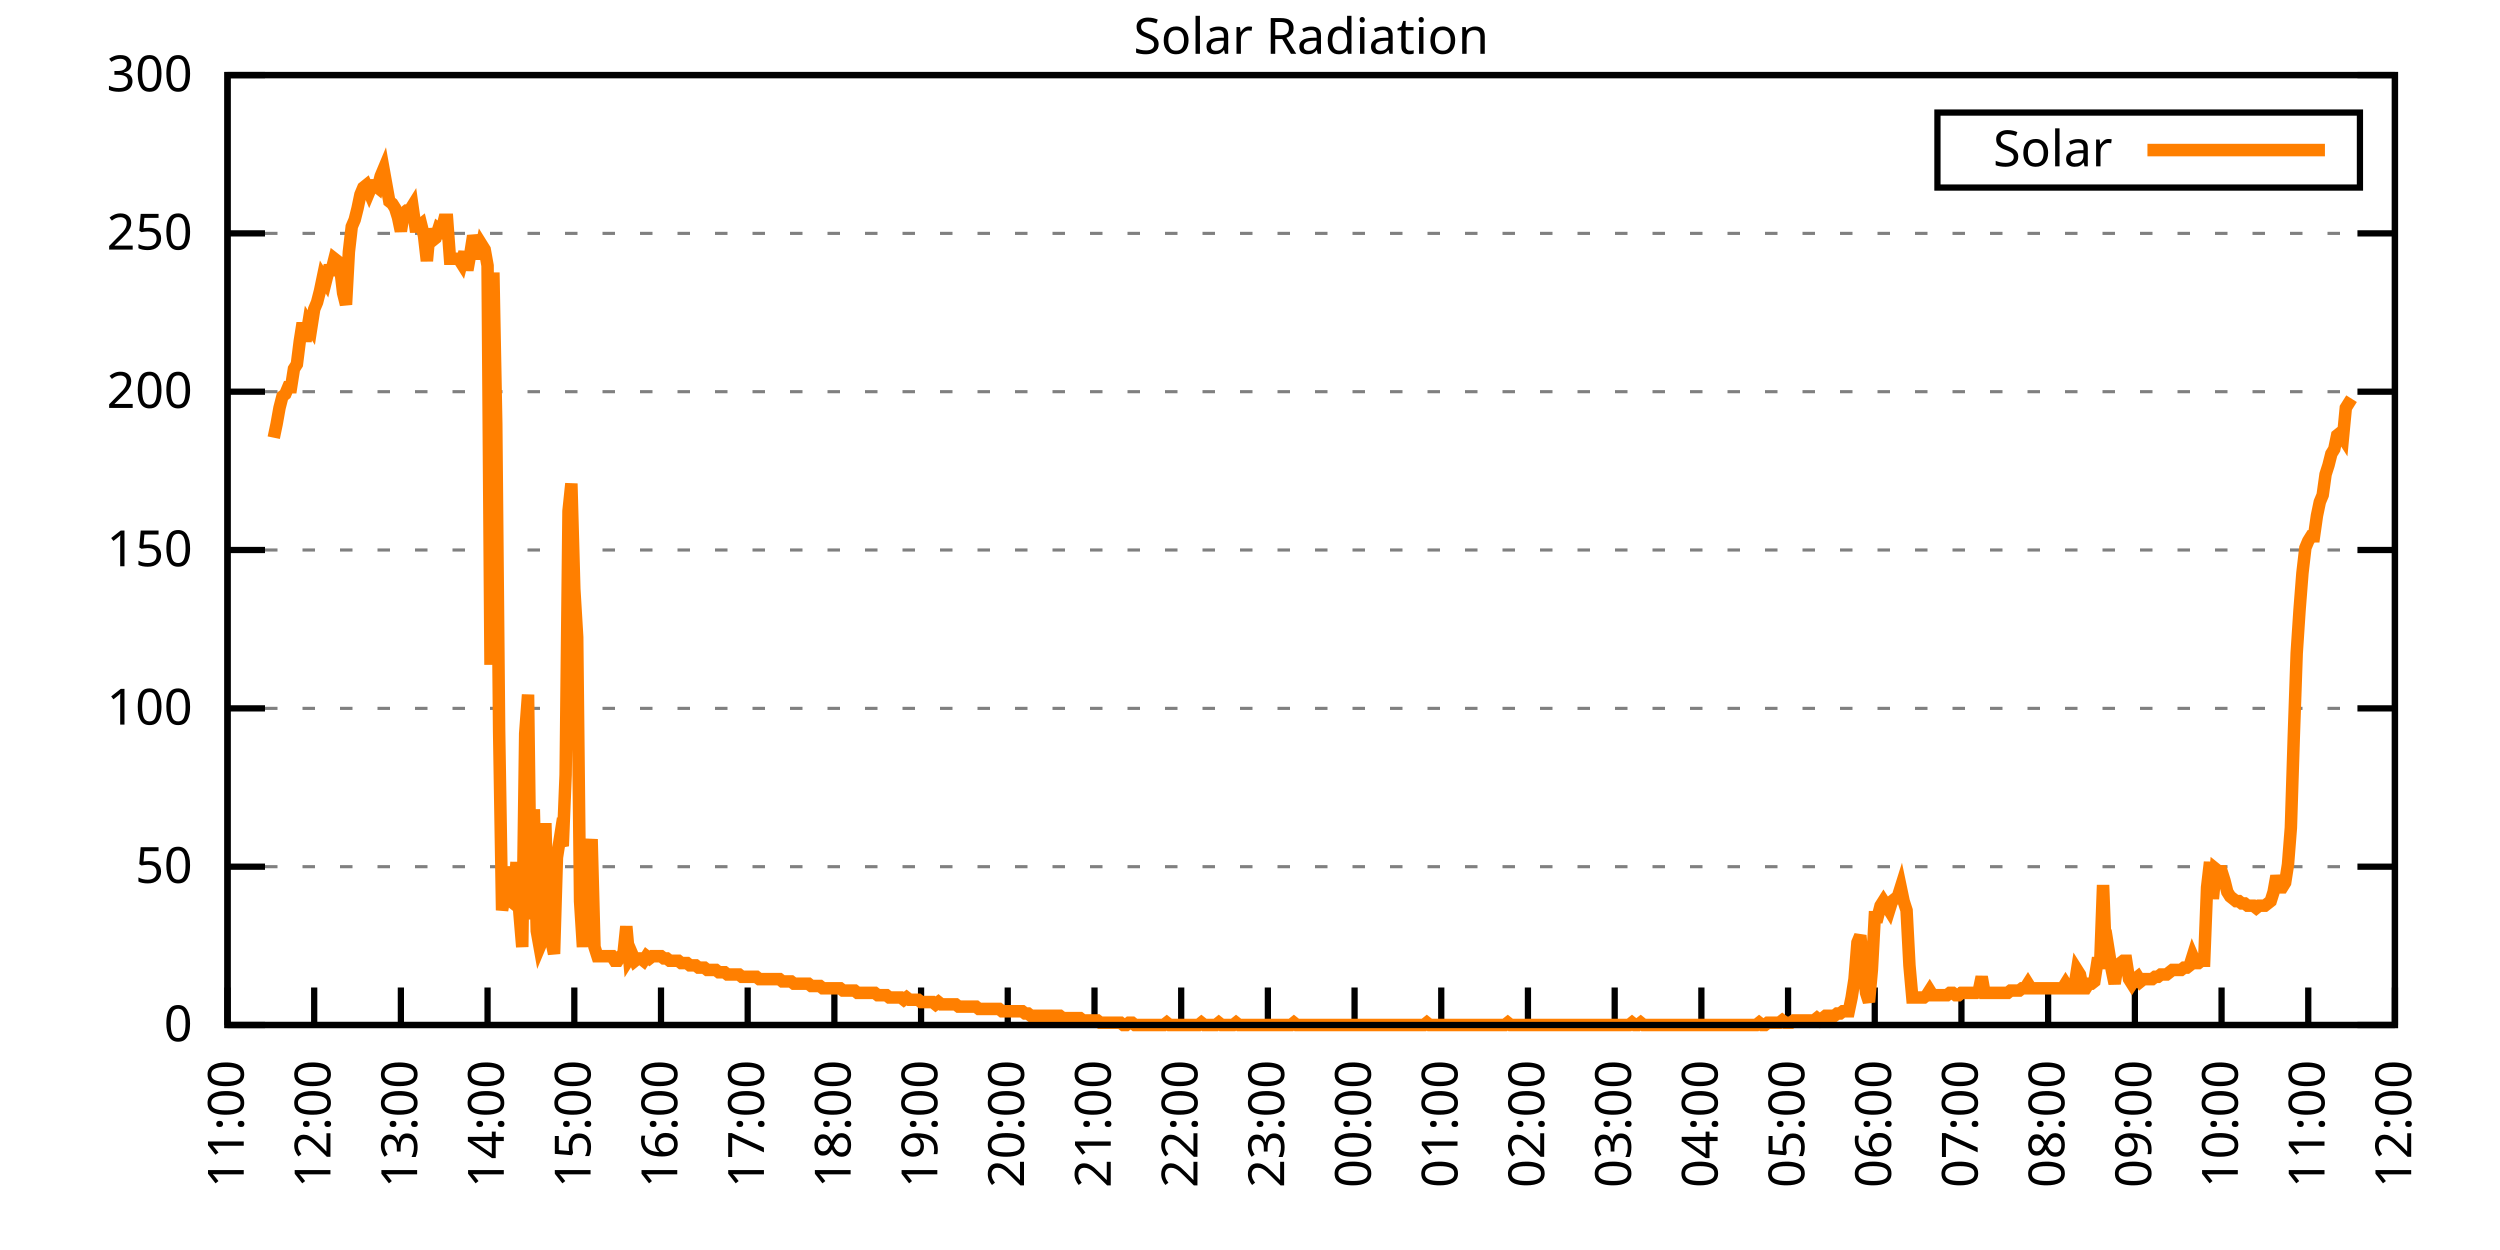
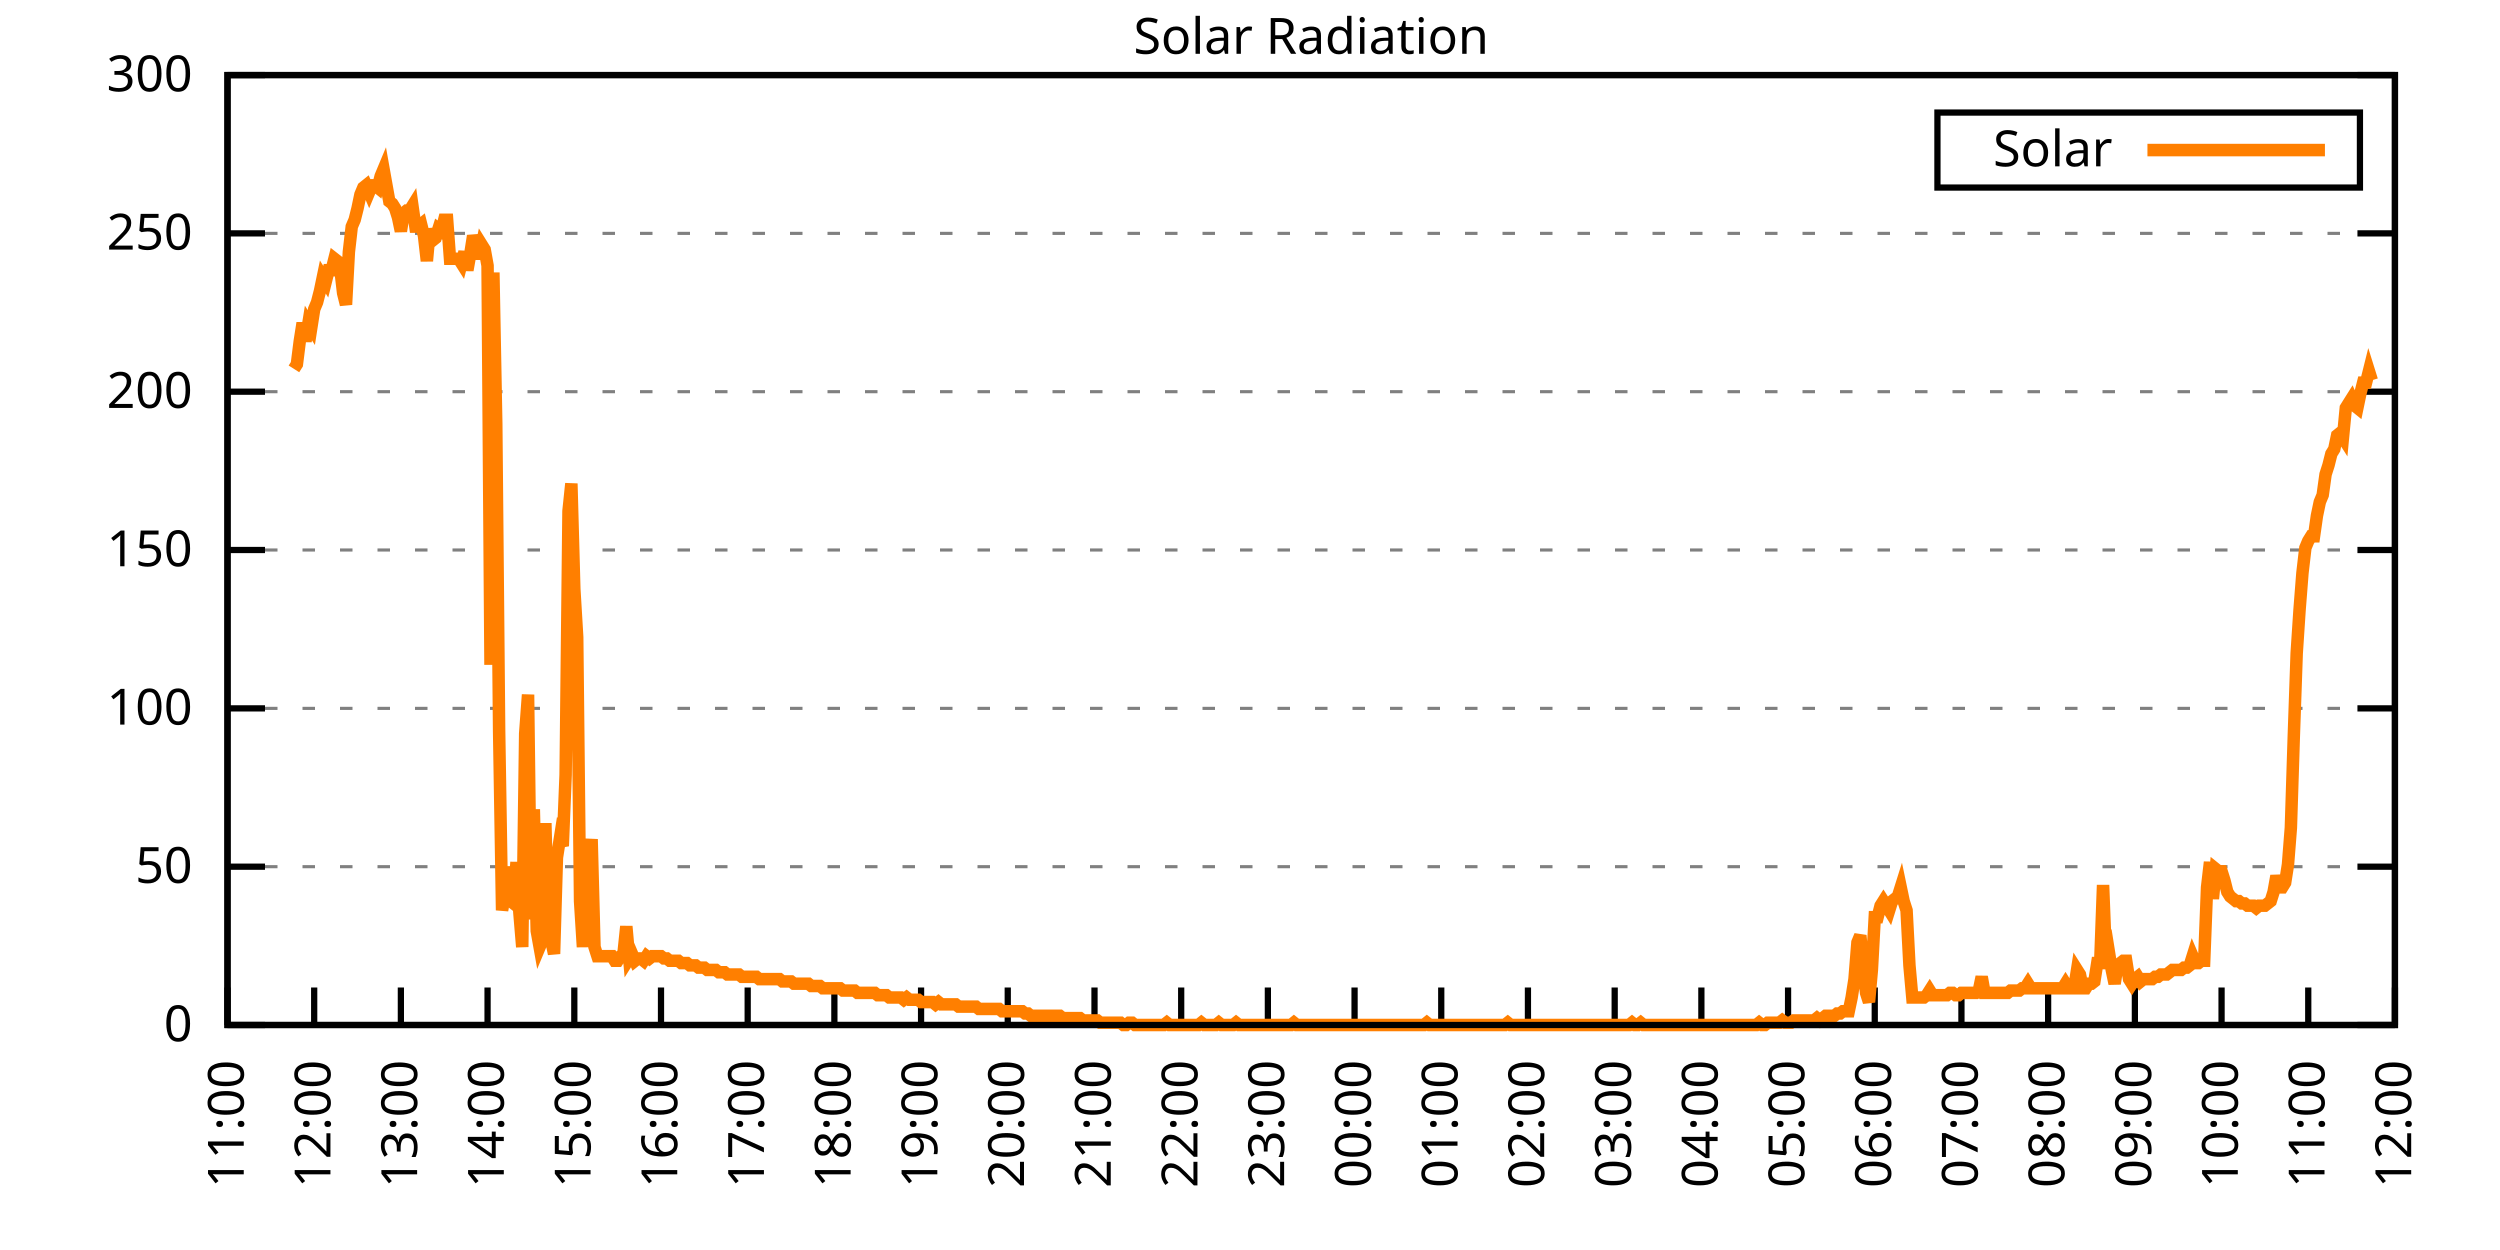
<svg xmlns="http://www.w3.org/2000/svg" xmlns:xlink="http://www.w3.org/1999/xlink" width="400" height="200" viewBox="0 0 400 200">
  <g id="gnuplot_canvas">
    <rect x="0" y="0" width="400" height="200" fill="none" />
    <defs>
      <circle id="gpDot" r="0.5" stroke-width="0.5" stroke="currentColor" />
      <path id="gpPt0" stroke-width="0.333" stroke="currentColor" d="M-1,0 h2 M0,-1 v2" />
      <path id="gpPt1" stroke-width="0.333" stroke="currentColor" d="M-1,-1 L1,1 M1,-1 L-1,1" />
      <path id="gpPt2" stroke-width="0.333" stroke="currentColor" d="M-1,0 L1,0 M0,-1 L0,1 M-1,-1 L1,1 M-1,1 L1,-1" />
      <rect id="gpPt3" stroke-width="0.333" stroke="currentColor" x="-1" y="-1" width="2" height="2" />
      <rect id="gpPt4" stroke-width="0.333" stroke="currentColor" fill="currentColor" x="-1" y="-1" width="2" height="2" />
      <circle id="gpPt5" stroke-width="0.333" stroke="currentColor" cx="0" cy="0" r="1" />
      <use xlink:href="#gpPt5" id="gpPt6" fill="currentColor" stroke="none" />
      <path id="gpPt7" stroke-width="0.333" stroke="currentColor" d="M0,-1.33 L-1.33,0.67 L1.33,0.67 z" />
      <use xlink:href="#gpPt7" id="gpPt8" fill="currentColor" stroke="none" />
      <use xlink:href="#gpPt7" id="gpPt9" stroke="currentColor" transform="rotate(180)" />
      <use xlink:href="#gpPt9" id="gpPt10" fill="currentColor" stroke="none" />
      <use xlink:href="#gpPt3" id="gpPt11" stroke="currentColor" transform="rotate(45)" />
      <use xlink:href="#gpPt11" id="gpPt12" fill="currentColor" stroke="none" />
      <path id="gpPt13" stroke-width="0.333" stroke="currentColor" d="M0,1.330 L1.265,0.411 L0.782,-1.067 L-0.782,-1.076 L-1.265,0.411 z" />
      <use xlink:href="#gpPt13" id="gpPt14" fill="currentColor" stroke="none" />
      <filter id="textbox" filterUnits="objectBoundingBox" x="0" y="0" height="1" width="1">
        <feFlood flood-color="white" flood-opacity="1" result="bgnd" />
        <feComposite in="SourceGraphic" in2="bgnd" operator="atop" />
      </filter>
      <filter id="greybox" filterUnits="objectBoundingBox" x="0" y="0" height="1" width="1">
        <feFlood flood-color="lightgrey" flood-opacity="1" result="grey" />
        <feComposite in="SourceGraphic" in2="grey" operator="atop" />
      </filter>
    </defs>
    <g fill="none" color="white" stroke="currentColor" stroke-width="1.00" stroke-linecap="butt" stroke-linejoin="miter">
</g>
    <g fill="none" color="black" stroke="currentColor" stroke-width="1.00" stroke-linecap="butt" stroke-linejoin="miter">
      <g stroke="none" shape-rendering="crispEdges">
        <polygon fill="rgb(255, 255, 255)" points="36.40,164.00 383.18,164.00 383.18,12.02 36.40,12.02 " />
      </g>
    </g>
    <g fill="none" color="black" stroke="currentColor" stroke-width="1.00" stroke-linecap="butt" stroke-linejoin="miter">
</g>
    <g fill="none" color="black" stroke="black" stroke-width="0.50" stroke-linecap="butt" stroke-linejoin="miter">
</g>
    <g fill="none" color="gray" stroke="currentColor" stroke-width="0.50" stroke-linecap="butt" stroke-linejoin="miter">
      <path stroke="gray" stroke-dasharray="2,4" class="gridline" d="M36.40,164.00 L383.19,164.00  " />
    </g>
    <g fill="none" color="gray" stroke="gray" stroke-width="1.00" stroke-linecap="butt" stroke-linejoin="miter">
</g>
    <g fill="none" color="black" stroke="currentColor" stroke-width="1.00" stroke-linecap="butt" stroke-linejoin="miter">
      <path stroke="black" d="M36.40,164.00 L42.40,164.00 M383.19,164.00 L377.19,164.00  " />
      <g transform="translate(30.80,166.60)" stroke="none" fill="black" font-family="Sans" font-size="8.00" text-anchor="end">
        <text>
          <tspan font-family="Sans"> 0</tspan>
        </text>
      </g>
    </g>
    <g fill="none" color="black" stroke="currentColor" stroke-width="1.00" stroke-linecap="butt" stroke-linejoin="miter">
</g>
    <g fill="none" color="black" stroke="black" stroke-width="0.50" stroke-linecap="butt" stroke-linejoin="miter">
</g>
    <g fill="none" color="gray" stroke="currentColor" stroke-width="0.50" stroke-linecap="butt" stroke-linejoin="miter">
      <path stroke="gray" stroke-dasharray="2,4" class="gridline" d="M36.40,138.67 L383.19,138.67  " />
    </g>
    <g fill="none" color="gray" stroke="gray" stroke-width="1.00" stroke-linecap="butt" stroke-linejoin="miter">
</g>
    <g fill="none" color="black" stroke="currentColor" stroke-width="1.00" stroke-linecap="butt" stroke-linejoin="miter">
      <path stroke="black" d="M36.40,138.67 L42.40,138.67 M383.19,138.67 L377.19,138.67  " />
      <g transform="translate(30.80,141.27)" stroke="none" fill="black" font-family="Sans" font-size="8.00" text-anchor="end">
        <text>
          <tspan font-family="Sans"> 50</tspan>
        </text>
      </g>
    </g>
    <g fill="none" color="black" stroke="currentColor" stroke-width="1.00" stroke-linecap="butt" stroke-linejoin="miter">
</g>
    <g fill="none" color="black" stroke="black" stroke-width="0.50" stroke-linecap="butt" stroke-linejoin="miter">
</g>
    <g fill="none" color="gray" stroke="currentColor" stroke-width="0.50" stroke-linecap="butt" stroke-linejoin="miter">
      <path stroke="gray" stroke-dasharray="2,4" class="gridline" d="M36.40,113.34 L383.19,113.34  " />
    </g>
    <g fill="none" color="gray" stroke="gray" stroke-width="1.00" stroke-linecap="butt" stroke-linejoin="miter">
</g>
    <g fill="none" color="black" stroke="currentColor" stroke-width="1.00" stroke-linecap="butt" stroke-linejoin="miter">
      <path stroke="black" d="M36.40,113.34 L42.40,113.34 M383.19,113.34 L377.19,113.34  " />
      <g transform="translate(30.80,115.94)" stroke="none" fill="black" font-family="Sans" font-size="8.00" text-anchor="end">
        <text>
          <tspan font-family="Sans"> 100</tspan>
        </text>
      </g>
    </g>
    <g fill="none" color="black" stroke="currentColor" stroke-width="1.00" stroke-linecap="butt" stroke-linejoin="miter">
</g>
    <g fill="none" color="black" stroke="black" stroke-width="0.50" stroke-linecap="butt" stroke-linejoin="miter">
</g>
    <g fill="none" color="gray" stroke="currentColor" stroke-width="0.50" stroke-linecap="butt" stroke-linejoin="miter">
      <path stroke="gray" stroke-dasharray="2,4" class="gridline" d="M36.40,88.00 L383.19,88.00  " />
    </g>
    <g fill="none" color="gray" stroke="gray" stroke-width="1.00" stroke-linecap="butt" stroke-linejoin="miter">
</g>
    <g fill="none" color="black" stroke="currentColor" stroke-width="1.00" stroke-linecap="butt" stroke-linejoin="miter">
      <path stroke="black" d="M36.40,88.00 L42.40,88.00 M383.19,88.00 L377.19,88.00  " />
      <g transform="translate(30.80,90.60)" stroke="none" fill="black" font-family="Sans" font-size="8.00" text-anchor="end">
        <text>
          <tspan font-family="Sans"> 150</tspan>
        </text>
      </g>
    </g>
    <g fill="none" color="black" stroke="currentColor" stroke-width="1.00" stroke-linecap="butt" stroke-linejoin="miter">
</g>
    <g fill="none" color="black" stroke="black" stroke-width="0.50" stroke-linecap="butt" stroke-linejoin="miter">
</g>
    <g fill="none" color="gray" stroke="currentColor" stroke-width="0.50" stroke-linecap="butt" stroke-linejoin="miter">
      <path stroke="gray" stroke-dasharray="2,4" class="gridline" d="M36.40,62.67 L383.19,62.67  " />
    </g>
    <g fill="none" color="gray" stroke="gray" stroke-width="1.00" stroke-linecap="butt" stroke-linejoin="miter">
</g>
    <g fill="none" color="black" stroke="currentColor" stroke-width="1.00" stroke-linecap="butt" stroke-linejoin="miter">
      <path stroke="black" d="M36.40,62.67 L42.40,62.67 M383.19,62.67 L377.19,62.67  " />
      <g transform="translate(30.80,65.27)" stroke="none" fill="black" font-family="Sans" font-size="8.00" text-anchor="end">
        <text>
          <tspan font-family="Sans"> 200</tspan>
        </text>
      </g>
    </g>
    <g fill="none" color="black" stroke="currentColor" stroke-width="1.00" stroke-linecap="butt" stroke-linejoin="miter">
</g>
    <g fill="none" color="black" stroke="black" stroke-width="0.50" stroke-linecap="butt" stroke-linejoin="miter">
</g>
    <g fill="none" color="gray" stroke="currentColor" stroke-width="0.50" stroke-linecap="butt" stroke-linejoin="miter">
      <path stroke="gray" stroke-dasharray="2,4" class="gridline" d="M36.40,37.34 L383.19,37.34  " />
    </g>
    <g fill="none" color="gray" stroke="gray" stroke-width="1.00" stroke-linecap="butt" stroke-linejoin="miter">
</g>
    <g fill="none" color="black" stroke="currentColor" stroke-width="1.00" stroke-linecap="butt" stroke-linejoin="miter">
      <path stroke="black" d="M36.40,37.34 L42.40,37.34 M383.19,37.34 L377.19,37.34  " />
      <g transform="translate(30.80,39.94)" stroke="none" fill="black" font-family="Sans" font-size="8.00" text-anchor="end">
        <text>
          <tspan font-family="Sans"> 250</tspan>
        </text>
      </g>
    </g>
    <g fill="none" color="black" stroke="currentColor" stroke-width="1.00" stroke-linecap="butt" stroke-linejoin="miter">
</g>
    <g fill="none" color="black" stroke="black" stroke-width="0.50" stroke-linecap="butt" stroke-linejoin="miter">
</g>
    <g fill="none" color="gray" stroke="currentColor" stroke-width="0.50" stroke-linecap="butt" stroke-linejoin="miter">
      <path stroke="gray" stroke-dasharray="2,4" class="gridline" d="M36.40,12.01 L383.19,12.01  " />
    </g>
    <g fill="none" color="gray" stroke="gray" stroke-width="1.00" stroke-linecap="butt" stroke-linejoin="miter">
</g>
    <g fill="none" color="black" stroke="currentColor" stroke-width="1.00" stroke-linecap="butt" stroke-linejoin="miter">
      <path stroke="black" d="M36.40,12.01 L42.40,12.01 M383.19,12.01 L377.19,12.01  " />
      <g transform="translate(30.80,14.61)" stroke="none" fill="black" font-family="Sans" font-size="8.00" text-anchor="end">
        <text>
          <tspan font-family="Sans"> 300</tspan>
        </text>
      </g>
    </g>
    <g fill="none" color="black" stroke="currentColor" stroke-width="1.00" stroke-linecap="butt" stroke-linejoin="miter">
      <path stroke="black" d="M36.40,164.00 L36.40,158.00  " />
      <g transform="translate(39.00,169.60) rotate(270.00)" stroke="none" fill="black" font-family="Sans" font-size="8.00" text-anchor="end">
        <text>
          <tspan font-family="Sans">11:00</tspan>
        </text>
      </g>
    </g>
    <g fill="none" color="black" stroke="currentColor" stroke-width="1.00" stroke-linecap="butt" stroke-linejoin="miter">
      <path stroke="black" d="M50.27,164.00 L50.27,158.00  " />
      <g transform="translate(52.87,169.60) rotate(270.00)" stroke="none" fill="black" font-family="Sans" font-size="8.00" text-anchor="end">
        <text>
          <tspan font-family="Sans">12:00</tspan>
        </text>
      </g>
    </g>
    <g fill="none" color="black" stroke="currentColor" stroke-width="1.00" stroke-linecap="butt" stroke-linejoin="miter">
      <path stroke="black" d="M64.14,164.00 L64.14,158.00  " />
      <g transform="translate(66.74,169.60) rotate(270.00)" stroke="none" fill="black" font-family="Sans" font-size="8.00" text-anchor="end">
        <text>
          <tspan font-family="Sans">13:00</tspan>
        </text>
      </g>
    </g>
    <g fill="none" color="black" stroke="currentColor" stroke-width="1.00" stroke-linecap="butt" stroke-linejoin="miter">
      <path stroke="black" d="M78.01,164.00 L78.01,158.00  " />
      <g transform="translate(80.61,169.60) rotate(270.00)" stroke="none" fill="black" font-family="Sans" font-size="8.00" text-anchor="end">
        <text>
          <tspan font-family="Sans">14:00</tspan>
        </text>
      </g>
    </g>
    <g fill="none" color="black" stroke="currentColor" stroke-width="1.00" stroke-linecap="butt" stroke-linejoin="miter">
      <path stroke="black" d="M91.89,164.00 L91.89,158.00  " />
      <g transform="translate(94.49,169.60) rotate(270.00)" stroke="none" fill="black" font-family="Sans" font-size="8.00" text-anchor="end">
        <text>
          <tspan font-family="Sans">15:00</tspan>
        </text>
      </g>
    </g>
    <g fill="none" color="black" stroke="currentColor" stroke-width="1.00" stroke-linecap="butt" stroke-linejoin="miter">
      <path stroke="black" d="M105.76,164.00 L105.76,158.00  " />
      <g transform="translate(108.36,169.60) rotate(270.00)" stroke="none" fill="black" font-family="Sans" font-size="8.00" text-anchor="end">
        <text>
          <tspan font-family="Sans">16:00</tspan>
        </text>
      </g>
    </g>
    <g fill="none" color="black" stroke="currentColor" stroke-width="1.00" stroke-linecap="butt" stroke-linejoin="miter">
      <path stroke="black" d="M119.63,164.00 L119.63,158.00  " />
      <g transform="translate(122.23,169.60) rotate(270.00)" stroke="none" fill="black" font-family="Sans" font-size="8.00" text-anchor="end">
        <text>
          <tspan font-family="Sans">17:00</tspan>
        </text>
      </g>
    </g>
    <g fill="none" color="black" stroke="currentColor" stroke-width="1.00" stroke-linecap="butt" stroke-linejoin="miter">
      <path stroke="black" d="M133.50,164.00 L133.50,158.00  " />
      <g transform="translate(136.10,169.60) rotate(270.00)" stroke="none" fill="black" font-family="Sans" font-size="8.00" text-anchor="end">
        <text>
          <tspan font-family="Sans">18:00</tspan>
        </text>
      </g>
    </g>
    <g fill="none" color="black" stroke="currentColor" stroke-width="1.00" stroke-linecap="butt" stroke-linejoin="miter">
      <path stroke="black" d="M147.37,164.00 L147.37,158.00  " />
      <g transform="translate(149.97,169.60) rotate(270.00)" stroke="none" fill="black" font-family="Sans" font-size="8.00" text-anchor="end">
        <text>
          <tspan font-family="Sans">19:00</tspan>
        </text>
      </g>
    </g>
    <g fill="none" color="black" stroke="currentColor" stroke-width="1.00" stroke-linecap="butt" stroke-linejoin="miter">
      <path stroke="black" d="M161.24,164.00 L161.24,158.00  " />
      <g transform="translate(163.84,169.60) rotate(270.00)" stroke="none" fill="black" font-family="Sans" font-size="8.00" text-anchor="end">
        <text>
          <tspan font-family="Sans">20:00</tspan>
        </text>
      </g>
    </g>
    <g fill="none" color="black" stroke="currentColor" stroke-width="1.00" stroke-linecap="butt" stroke-linejoin="miter">
      <path stroke="black" d="M175.12,164.00 L175.12,158.00  " />
      <g transform="translate(177.72,169.60) rotate(270.00)" stroke="none" fill="black" font-family="Sans" font-size="8.00" text-anchor="end">
        <text>
          <tspan font-family="Sans">21:00</tspan>
        </text>
      </g>
    </g>
    <g fill="none" color="black" stroke="currentColor" stroke-width="1.00" stroke-linecap="butt" stroke-linejoin="miter">
      <path stroke="black" d="M188.99,164.00 L188.99,158.00  " />
      <g transform="translate(191.59,169.60) rotate(270.00)" stroke="none" fill="black" font-family="Sans" font-size="8.00" text-anchor="end">
        <text>
          <tspan font-family="Sans">22:00</tspan>
        </text>
      </g>
    </g>
    <g fill="none" color="black" stroke="currentColor" stroke-width="1.00" stroke-linecap="butt" stroke-linejoin="miter">
      <path stroke="black" d="M202.86,164.00 L202.86,158.00  " />
      <g transform="translate(205.46,169.60) rotate(270.00)" stroke="none" fill="black" font-family="Sans" font-size="8.00" text-anchor="end">
        <text>
          <tspan font-family="Sans">23:00</tspan>
        </text>
      </g>
    </g>
    <g fill="none" color="black" stroke="currentColor" stroke-width="1.00" stroke-linecap="butt" stroke-linejoin="miter">
      <path stroke="black" d="M216.73,164.00 L216.73,158.00  " />
      <g transform="translate(219.33,169.60) rotate(270.00)" stroke="none" fill="black" font-family="Sans" font-size="8.00" text-anchor="end">
        <text>
          <tspan font-family="Sans">00:00</tspan>
        </text>
      </g>
    </g>
    <g fill="none" color="black" stroke="currentColor" stroke-width="1.00" stroke-linecap="butt" stroke-linejoin="miter">
      <path stroke="black" d="M230.60,164.00 L230.60,158.00  " />
      <g transform="translate(233.20,169.60) rotate(270.00)" stroke="none" fill="black" font-family="Sans" font-size="8.00" text-anchor="end">
        <text>
          <tspan font-family="Sans">01:00</tspan>
        </text>
      </g>
    </g>
    <g fill="none" color="black" stroke="currentColor" stroke-width="1.00" stroke-linecap="butt" stroke-linejoin="miter">
      <path stroke="black" d="M244.47,164.00 L244.47,158.00  " />
      <g transform="translate(247.07,169.60) rotate(270.00)" stroke="none" fill="black" font-family="Sans" font-size="8.00" text-anchor="end">
        <text>
          <tspan font-family="Sans">02:00</tspan>
        </text>
      </g>
    </g>
    <g fill="none" color="black" stroke="currentColor" stroke-width="1.00" stroke-linecap="butt" stroke-linejoin="miter">
      <path stroke="black" d="M258.35,164.00 L258.35,158.00  " />
      <g transform="translate(260.95,169.60) rotate(270.00)" stroke="none" fill="black" font-family="Sans" font-size="8.00" text-anchor="end">
        <text>
          <tspan font-family="Sans">03:00</tspan>
        </text>
      </g>
    </g>
    <g fill="none" color="black" stroke="currentColor" stroke-width="1.00" stroke-linecap="butt" stroke-linejoin="miter">
      <path stroke="black" d="M272.22,164.00 L272.22,158.00  " />
      <g transform="translate(274.82,169.60) rotate(270.00)" stroke="none" fill="black" font-family="Sans" font-size="8.00" text-anchor="end">
        <text>
          <tspan font-family="Sans">04:00</tspan>
        </text>
      </g>
    </g>
    <g fill="none" color="black" stroke="currentColor" stroke-width="1.00" stroke-linecap="butt" stroke-linejoin="miter">
      <path stroke="black" d="M286.09,164.00 L286.09,158.00  " />
      <g transform="translate(288.69,169.60) rotate(270.00)" stroke="none" fill="black" font-family="Sans" font-size="8.00" text-anchor="end">
        <text>
          <tspan font-family="Sans">05:00</tspan>
        </text>
      </g>
    </g>
    <g fill="none" color="black" stroke="currentColor" stroke-width="1.00" stroke-linecap="butt" stroke-linejoin="miter">
      <path stroke="black" d="M299.96,164.00 L299.96,158.00  " />
      <g transform="translate(302.56,169.60) rotate(270.00)" stroke="none" fill="black" font-family="Sans" font-size="8.00" text-anchor="end">
        <text>
          <tspan font-family="Sans">06:00</tspan>
        </text>
      </g>
    </g>
    <g fill="none" color="black" stroke="currentColor" stroke-width="1.00" stroke-linecap="butt" stroke-linejoin="miter">
      <path stroke="black" d="M313.83,164.00 L313.83,158.00  " />
      <g transform="translate(316.43,169.60) rotate(270.00)" stroke="none" fill="black" font-family="Sans" font-size="8.00" text-anchor="end">
        <text>
          <tspan font-family="Sans">07:00</tspan>
        </text>
      </g>
    </g>
    <g fill="none" color="black" stroke="currentColor" stroke-width="1.00" stroke-linecap="butt" stroke-linejoin="miter">
      <path stroke="black" d="M327.70,164.00 L327.70,158.00  " />
      <g transform="translate(330.30,169.60) rotate(270.00)" stroke="none" fill="black" font-family="Sans" font-size="8.00" text-anchor="end">
        <text>
          <tspan font-family="Sans">08:00</tspan>
        </text>
      </g>
    </g>
    <g fill="none" color="black" stroke="currentColor" stroke-width="1.00" stroke-linecap="butt" stroke-linejoin="miter">
      <path stroke="black" d="M341.58,164.00 L341.58,158.00  " />
      <g transform="translate(344.18,169.60) rotate(270.00)" stroke="none" fill="black" font-family="Sans" font-size="8.00" text-anchor="end">
        <text>
          <tspan font-family="Sans">09:00</tspan>
        </text>
      </g>
    </g>
    <g fill="none" color="black" stroke="currentColor" stroke-width="1.00" stroke-linecap="butt" stroke-linejoin="miter">
      <path stroke="black" d="M355.45,164.00 L355.45,158.00  " />
      <g transform="translate(358.05,169.60) rotate(270.00)" stroke="none" fill="black" font-family="Sans" font-size="8.00" text-anchor="end">
        <text>
          <tspan font-family="Sans">10:00</tspan>
        </text>
      </g>
    </g>
    <g fill="none" color="black" stroke="currentColor" stroke-width="1.00" stroke-linecap="butt" stroke-linejoin="miter">
      <path stroke="black" d="M369.32,164.00 L369.32,158.00  " />
      <g transform="translate(371.92,169.60) rotate(270.00)" stroke="none" fill="black" font-family="Sans" font-size="8.00" text-anchor="end">
        <text>
          <tspan font-family="Sans">11:00</tspan>
        </text>
      </g>
    </g>
    <g fill="none" color="black" stroke="currentColor" stroke-width="1.00" stroke-linecap="butt" stroke-linejoin="miter">
      <path stroke="black" d="M383.19,164.00 L383.19,158.00  " />
      <g transform="translate(385.79,169.60) rotate(270.00)" stroke="none" fill="black" font-family="Sans" font-size="8.00" text-anchor="end">
        <text>
          <tspan font-family="Sans">12:00</tspan>
        </text>
      </g>
    </g>
    <g fill="none" color="black" stroke="currentColor" stroke-width="1.00" stroke-linecap="butt" stroke-linejoin="miter">
</g>
    <g fill="none" color="black" stroke="currentColor" stroke-width="1.00" stroke-linecap="butt" stroke-linejoin="miter">
      <path stroke="black" d="M36.40,12.01 L36.40,164.00 L383.19,164.00 L383.19,12.01 L36.40,12.01 Z  " />
    </g>
    <g fill="none" color="black" stroke="currentColor" stroke-width="1.00" stroke-linecap="butt" stroke-linejoin="miter">
</g>
    <g fill="none" color="black" stroke="currentColor" stroke-width="1.00" stroke-linecap="butt" stroke-linejoin="miter">
      <path stroke="black" d="M309.99,30.01 L309.99,18.01 L377.59,18.01 L377.59,30.01 L309.99,30.01 Z  " />
    </g>
    <g id="Solar_Radiation_plot_1">
      <g fill="none" color="white" stroke="black" stroke-width="2.00" stroke-linecap="butt" stroke-linejoin="miter">
</g>
      <g fill="none" color="black" stroke="currentColor" stroke-width="2.00" stroke-linecap="butt" stroke-linejoin="miter">
        <g transform="translate(337.99,26.61)" stroke="none" fill="black" font-family="Sans" font-size="8.00" text-anchor="end">
          <text>
            <tspan font-family="Sans">Solar</tspan>
          </text>
        </g>
      </g>
      <g fill="none" color="black" stroke="currentColor" stroke-width="2.00" stroke-linecap="butt" stroke-linejoin="miter">
-         <path stroke="rgb(255, 127,   0)" d="M343.59,24.01 L371.99,24.01 M43.80,70.03 L44.26,67.83 L44.72,65.26 L45.19,63.42 L45.65,63.05 L46.11,61.95   L46.57,61.95 L47.03,59.02 L47.50,58.28 L47.96,54.61 L48.42,51.68 L48.88,54.61 L49.35,51.68 L49.81,52.41   L50.27,49.47 L50.73,48.37 L51.20,46.54 L51.66,44.33 L52.12,45.07 L52.58,43.23 L53.05,43.23 L53.51,41.40   L53.97,41.76 L54.43,42.87 L54.90,46.90 L55.36,48.74 L55.82,40.30 L56.28,36.26 L56.75,35.16 L57.21,33.32   L57.67,31.12 L58.13,30.02 L58.59,29.65 L59.06,30.75 L59.52,29.65 L59.98,29.65 L60.44,30.02 L60.91,28.18   L61.37,27.08 L61.83,29.65 L62.29,32.22 L62.76,32.59 L63.22,33.32 L63.68,34.79 L64.14,36.99 L64.61,34.06   L65.07,33.69 L65.53,33.69 L65.99,32.95 L66.46,36.26 L66.92,36.26 L67.38,35.89 L67.84,37.73 L68.30,41.76   L68.77,36.63 L69.23,38.46 L69.69,38.09 L70.15,36.63 L70.62,36.99 L71.08,35.16 L71.54,35.16 L72.00,41.40   L72.47,41.40 L72.93,41.40 L73.39,41.40 L73.85,42.13 L74.32,40.30 L74.78,43.23 L75.24,40.66 L75.70,37.73   L76.17,39.19 L76.63,41.40 L77.09,39.19 L77.55,39.93 L78.01,42.50 L78.48,106.37 L78.94,43.60 L79.40,67.83   L79.86,117.01 L80.33,145.65 L80.79,143.08 L81.25,138.67 L81.71,144.18 L82.18,144.55 L82.64,137.94 L83.10,146.01   L83.56,151.52 L84.03,117.38 L84.49,111.14 L84.95,147.11 L85.41,129.49 L85.88,148.95 L86.34,151.52 L86.80,150.42   L87.26,131.70 L87.72,150.05 L88.19,150.42 L88.65,152.62 L89.11,137.20 L89.57,134.27 L90.04,135.37 L90.50,123.99   L90.96,81.78 L91.42,77.37 L91.89,94.26 L92.35,101.96 L92.81,144.18 L93.27,151.52 L93.74,140.87 L94.20,138.30   L94.66,134.27 L95.12,151.52 L95.59,152.99 L96.05,152.99 L96.51,152.99 L96.97,152.99 L97.44,152.99 L97.90,152.99   L98.36,153.72 L98.82,153.72 L99.28,152.99 L99.75,152.62 L100.21,148.22 L100.67,153.35 L101.13,152.62 L101.60,153.72   L102.06,153.35 L102.52,153.35 L102.98,153.72 L103.45,152.99 L103.91,153.35 L104.37,152.99 L104.83,152.99 L105.30,152.99   L105.76,152.99 L106.22,153.35 L106.68,153.35 L107.15,153.72 L107.61,153.72 L108.07,153.72 L108.53,153.72 L108.99,154.09   L109.46,154.09 L109.92,154.09 L110.38,154.46 L110.84,154.46 L111.31,154.46 L111.77,154.82 L112.23,154.82 L112.69,154.82   L113.16,155.19 L113.62,155.19 L114.08,155.19 L114.54,155.19 L115.01,155.56 L115.47,155.56 L115.93,155.56 L116.39,155.92   L116.86,155.92 L117.32,155.92 L117.78,155.92 L118.24,155.92 L118.70,156.29 L119.17,156.29 L119.63,156.29 L120.09,156.29   L120.55,156.29 L121.02,156.29 L121.48,156.66 L121.94,156.66 L122.40,156.66 L122.87,156.66 L123.33,156.66 L123.79,156.66   L124.25,156.66 L124.72,156.66 L125.18,157.03 L125.64,157.03 L126.10,157.03 L126.57,157.03 L127.03,157.39 L127.49,157.39   L127.95,157.39 L128.41,157.39 L128.88,157.39 L129.34,157.39 L129.80,157.76 L130.26,157.76 L130.73,157.76 L131.19,157.76   L131.65,158.13 L132.11,158.13 L132.58,158.13 L133.04,158.13 L133.50,158.13 L133.96,158.13 L134.43,158.13 L134.89,158.49   L135.35,158.49 L135.81,158.49 L136.28,158.49 L136.74,158.49 L137.20,158.86 L137.66,158.86 L138.13,158.86 L138.59,158.86   L139.05,158.86 L139.51,158.86 L139.97,158.86 L140.44,159.23 L140.90,159.23 L141.36,159.23 L141.82,159.23 L142.29,159.60   L142.75,159.60 L143.21,159.60 L143.67,159.60 L144.14,159.60 L144.60,159.96 L145.06,159.60 L145.52,159.96 L145.99,159.96   L146.45,159.96 L146.91,159.96 L147.37,160.33 L147.84,160.33 L148.30,160.33 L148.76,160.33 L149.22,160.33 L149.68,160.70   L150.15,160.33 L150.61,160.70 L151.07,160.70 L151.53,160.70 L152.00,160.70 L152.46,160.70 L152.92,160.70 L153.38,161.06   L153.85,161.06 L154.31,161.06 L154.77,161.06 L155.23,161.06 L155.70,161.06 L156.16,161.06 L156.62,161.43 L157.08,161.43   L157.55,161.43 L158.01,161.43 L158.47,161.43 L158.93,161.43 L159.39,161.43 L159.86,161.43 L160.32,161.80 L161.24,161.80   L161.71,161.80 L162.17,161.80 L162.63,161.80 L163.09,161.80 L163.56,161.80 L164.02,162.16 L164.48,162.16 L164.94,162.53   L165.41,162.53 L165.87,162.53 L166.33,162.53 L166.79,162.53 L167.26,162.53 L167.72,162.53 L168.18,162.53 L168.64,162.53   L169.10,162.53 L169.57,162.53 L170.03,162.90 L170.49,162.90 L170.95,162.90 L171.42,162.90 L171.88,162.90 L172.34,162.90   L172.80,162.90 L173.27,163.27 L173.73,163.27 L174.19,163.27 L174.65,163.27 L175.12,163.27 L175.58,163.27 L176.04,163.63   L176.50,163.63 L176.97,163.63 L177.43,163.63 L177.89,163.63 L178.35,163.63 L178.82,163.63 L179.28,163.63 L179.74,164.00   L180.20,164.00 L180.66,163.63 L181.13,163.63 L181.59,164.00 L182.05,164.00 L182.51,164.00 L182.98,164.00 L183.44,164.00   L183.90,164.00 L184.36,164.00 L184.83,164.00 L185.29,164.00 L185.75,164.00 L186.21,164.00 L186.68,163.63 L187.14,164.00   L187.60,164.00 L188.06,164.00 L188.53,164.00 L188.99,164.00 L189.45,164.00 L189.91,164.00 L190.37,164.00 L190.84,164.00   L191.30,164.00 L191.76,164.00 L192.22,163.63 L192.69,164.00 L193.15,164.00 L193.61,164.00 L194.07,164.00 L194.54,164.00   L195.00,163.63 L195.46,164.00 L195.92,164.00 L196.39,164.00 L196.85,164.00 L197.31,164.00 L197.77,163.63 L198.24,164.00   L198.70,164.00 L199.16,164.00 L199.62,164.00 L200.08,164.00 L200.55,164.00 L201.01,164.00 L201.47,164.00 L201.93,164.00   L202.40,164.00 L202.86,164.00 L203.32,164.00 L203.78,164.00 L204.25,164.00 L204.71,164.00 L205.17,164.00 L205.63,164.00   L206.10,164.00 L206.56,164.00 L207.02,163.63 L207.48,164.00 L207.95,164.00 L208.41,164.00 L208.87,164.00 L209.33,164.00   L209.80,164.00 L210.26,164.00 L210.72,164.00 L211.18,164.00 L211.64,164.00 L212.11,164.00 L212.57,164.00 L213.03,164.00   L213.49,164.00 L213.96,164.00 L214.42,164.00 L214.88,164.00 L215.34,164.00 L215.81,164.00 L216.27,164.00 L216.73,164.00   L217.19,164.00 L217.66,164.00 L218.12,164.00 L218.58,164.00 L219.04,164.00 L219.51,164.00 L219.97,164.00 L220.43,164.00   L220.89,164.00 L221.35,164.00 L221.82,164.00 L222.28,164.00 L222.74,164.00 L223.20,164.00 L223.67,164.00 L224.13,164.00   L224.59,164.00 L225.05,164.00 L225.52,164.00 L225.98,164.00 L226.44,164.00 L226.90,164.00 L227.37,164.00 L227.83,164.00   L228.29,163.63 L228.75,164.00 L229.22,164.00 L229.68,164.00 L230.14,164.00 L230.60,164.00 L231.06,164.00 L231.53,164.00   L231.99,164.00 L232.45,164.00 L232.91,164.00 L233.38,164.00 L233.84,164.00 L234.30,164.00 L234.76,164.00 L235.23,164.00   L235.69,164.00 L236.15,164.00 L236.61,164.00 L237.08,164.00 L237.54,164.00 L238.00,164.00 L238.46,164.00 L238.93,164.00   L239.39,164.00 L239.85,164.00 L240.31,164.00 L240.77,164.00 L241.24,163.63 L241.70,164.00 L242.16,164.00 L242.62,164.00   L243.09,164.00 L243.55,164.00 L244.01,164.00 L244.47,164.00 L244.94,164.00 L245.40,164.00 L245.86,164.00 L246.32,164.00   L246.79,164.00 L247.25,164.00 L247.71,164.00 L248.17,164.00 L248.64,164.00 L249.10,164.00 L249.56,164.00 L250.02,164.00   L250.49,164.00 L250.95,164.00 L251.41,164.00 L251.87,164.00 L252.33,164.00 L252.80,164.00 L253.26,164.00 L253.72,164.00   L254.18,164.00 L254.65,164.00 L255.11,164.00 L255.57,164.00 L256.03,164.00 L256.50,164.00 L256.96,164.00 L257.42,164.00   L257.88,164.00 L258.35,164.00 L258.81,164.00 L259.27,164.00 L259.73,164.00 L260.20,164.00 L260.66,164.00 L261.12,163.63   L261.58,164.00 L262.04,164.00 L262.51,163.63 L262.97,164.00 L263.43,164.00 L263.89,164.00 L264.36,164.00 L264.82,164.00   L265.28,164.00 L265.74,164.00 L266.21,164.00 L266.67,164.00 L267.13,164.00 L267.59,164.00 L268.06,164.00 L268.52,164.00   L268.98,164.00 L269.44,164.00 L269.91,164.00 L270.37,164.00 L270.83,164.00 L271.29,164.00 L271.75,164.00 L272.22,164.00   L272.68,164.00 L273.14,164.00 L273.60,164.00 L274.07,164.00 L274.53,164.00 L274.99,164.00 L275.45,164.00 L275.92,164.00   L276.38,164.00 L276.84,164.00 L277.30,164.00 L277.77,164.00 L278.23,164.00 L278.69,164.00 L279.15,164.00 L279.62,164.00   L280.08,164.00 L280.54,164.00 L281.00,164.00 L281.46,163.63 L281.93,164.00 L282.39,164.00 L282.85,163.63 L283.31,163.63   L283.78,163.63 L284.24,163.63 L284.70,163.63 L285.16,163.27 L285.63,163.63 L286.09,163.63 L286.55,163.63 L287.01,163.27   L287.48,163.27 L287.94,163.27 L288.40,163.27 L288.86,163.27 L289.33,163.27 L289.79,163.27 L290.25,163.27 L290.71,162.90   L291.18,163.27 L291.64,162.90 L292.10,162.53 L292.56,162.53 L293.02,162.53 L293.49,162.53 L293.95,162.16 L294.41,162.16   L294.87,161.80 L295.34,161.80 L295.80,161.80 L296.26,159.60 L296.72,156.66 L297.19,150.79 L297.65,149.68 L298.11,154.46   L298.57,158.86 L299.04,160.33 L299.50,155.19 L299.96,146.75 L300.42,146.75 L300.89,144.91 L301.35,144.18 L301.81,144.91   L302.27,145.65 L302.73,144.18 L303.20,143.81 L303.66,143.44 L304.12,141.98 L304.58,144.18 L305.05,145.65 L305.51,154.46   L305.97,159.60 L306.43,159.60 L306.90,159.60 L307.36,159.60 L307.82,159.60 L308.28,159.23 L308.75,158.49 L309.21,159.23   L309.67,159.23 L310.13,159.23 L310.60,159.23 L311.06,159.23 L311.52,159.23 L311.98,158.86 L312.44,158.86 L312.91,159.23   L313.37,159.23 L313.83,158.86 L314.29,158.86 L314.76,158.86 L315.22,158.86 L315.68,158.86 L316.14,158.86 L316.61,158.49   L317.07,156.29 L317.53,158.86 L317.99,158.86 L318.46,158.86 L318.92,158.86 L319.38,158.86 L319.84,158.86 L320.31,158.86   L320.77,158.86 L321.23,158.86 L321.69,158.49 L322.15,158.49 L322.62,158.49 L323.08,158.49 L323.54,158.13 L324.00,158.13   L324.47,157.39 L324.93,158.13 L325.39,158.13 L325.85,158.13 L326.32,158.13 L326.78,158.13 L327.24,158.13 L327.70,158.13   L328.17,158.13 L328.63,158.13 L329.09,158.13 L329.55,158.13 L330.02,158.13 L330.48,157.39 L330.94,158.13 L331.40,158.13   L331.87,158.13 L332.33,155.19 L332.79,155.92 L333.25,158.13 L333.71,158.13 L334.18,157.39 L334.64,157.39 L335.10,157.03   L335.56,154.09 L336.03,154.09 L336.49,141.61 L336.95,153.35 L337.41,152.25 L337.88,155.19 L338.34,157.39 L338.80,154.46   L339.26,154.09 L339.73,153.72 L340.19,153.72 L340.65,156.66 L341.11,157.39 L341.58,156.66 L342.04,156.29 L342.50,157.03   L342.96,156.66 L343.42,156.66 L343.89,156.66 L344.35,156.66 L344.81,156.29 L345.27,156.29 L345.74,155.92 L346.20,155.92   L346.66,155.92 L347.12,155.56 L347.59,155.19 L348.05,155.19 L348.51,155.19 L348.97,155.19 L349.44,154.82 L349.90,154.82   L350.36,154.46 L350.82,152.99 L351.29,154.09 L351.75,154.09 L352.21,153.72 L352.67,153.72 L353.13,141.98 L353.60,137.94   L354.06,143.81 L354.52,139.04 L354.98,139.41 L355.45,139.41 L355.91,140.87 L356.37,142.71 L356.83,143.44 L357.30,143.81   L357.76,144.18 L358.22,144.18 L358.68,144.55 L359.15,144.55 L359.61,144.91 L360.07,144.91 L360.53,144.91 L361.00,145.28   L361.46,144.91 L361.92,144.91 L362.38,144.91 L362.84,144.55 L363.31,144.18 L363.77,142.71 L364.23,140.14 L364.69,141.98   L365.16,141.98 L365.62,141.24 L366.08,138.30 L366.54,132.43 L367.01,117.75 L367.47,104.53 L367.93,97.56 L368.39,91.69   L368.86,87.65 L369.32,86.55 L369.78,85.81 L370.24,85.81 L370.71,82.51 L371.17,80.31 L371.63,79.21 L372.09,75.90   L372.56,74.43 L373.02,72.60 L373.48,71.86 L373.94,69.66 L374.40,69.29 L374.87,70.03 L375.33,65.26 L375.79,64.52   L376.25,63.79  " />
+         <path stroke="rgb(255, 127,   0)" d="M343.59,24.01 L371.99,24.01 M47.03,59.02 L47.50,58.28 L47.96,54.61 L48.42,51.68 L48.88,54.61 L49.35,51.68   L49.81,52.41 L50.27,49.47 L50.73,48.37 L51.20,46.54 L51.66,44.33 L52.12,45.07 L52.58,43.23 L53.05,43.23   L53.51,41.40 L53.97,41.76 L54.43,42.87 L54.90,46.90 L55.36,48.74 L55.82,40.30 L56.28,36.26 L56.75,35.16   L57.21,33.32 L57.67,31.12 L58.13,30.02 L58.59,29.65 L59.06,30.75 L59.52,29.65 L59.98,29.65 L60.44,30.02   L60.91,28.18 L61.37,27.08 L61.83,29.65 L62.29,32.22 L62.76,32.59 L63.22,33.32 L63.68,34.79 L64.14,36.99   L64.61,34.06 L65.07,33.69 L65.53,33.69 L65.99,32.95 L66.46,36.26 L66.92,36.26 L67.38,35.89 L67.84,37.73   L68.30,41.76 L68.77,36.63 L69.23,38.46 L69.69,38.09 L70.15,36.63 L70.62,36.99 L71.08,35.16 L71.54,35.16   L72.00,41.40 L72.47,41.40 L72.93,41.40 L73.39,41.40 L73.85,42.13 L74.32,40.30 L74.78,43.23 L75.24,40.66   L75.70,37.73 L76.17,39.19 L76.63,41.40 L77.09,39.19 L77.55,39.93 L78.01,42.50 L78.48,106.37 L78.94,43.60   L79.40,67.83 L79.86,117.01 L80.33,145.65 L80.79,143.08 L81.25,138.67 L81.71,144.18 L82.18,144.55 L82.64,137.94   L83.10,146.01 L83.56,151.52 L84.03,117.38 L84.49,111.14 L84.95,147.11 L85.41,129.49 L85.88,148.95 L86.34,151.52   L86.80,150.42 L87.26,131.70 L87.72,150.05 L88.19,150.42 L88.65,152.62 L89.11,137.20 L89.57,134.27 L90.04,135.37   L90.50,123.99 L90.96,81.78 L91.42,77.37 L91.89,94.26 L92.35,101.96 L92.81,144.18 L93.27,151.52 L93.74,140.87   L94.20,138.30 L94.66,134.27 L95.12,151.52 L95.59,152.99 L96.05,152.99 L96.51,152.99 L96.97,152.99 L97.44,152.99   L97.90,152.99 L98.36,153.72 L98.82,153.72 L99.28,152.99 L99.75,152.62 L100.21,148.22 L100.67,153.35 L101.13,152.62   L101.60,153.72 L102.06,153.35 L102.52,153.35 L102.98,153.72 L103.45,152.99 L103.91,153.35 L104.37,152.99 L104.83,152.99   L105.30,152.99 L105.76,152.99 L106.22,153.35 L106.68,153.35 L107.15,153.72 L107.61,153.72 L108.07,153.72 L108.53,153.72   L108.99,154.09 L109.46,154.09 L109.92,154.09 L110.38,154.46 L110.84,154.46 L111.31,154.46 L111.77,154.82 L112.23,154.82   L112.69,154.82 L113.16,155.19 L113.62,155.19 L114.08,155.19 L114.54,155.19 L115.01,155.56 L115.47,155.56 L115.93,155.56   L116.39,155.92 L116.86,155.92 L117.32,155.92 L117.78,155.92 L118.24,155.92 L118.70,156.29 L119.17,156.29 L119.63,156.29   L120.09,156.29 L120.55,156.29 L121.02,156.29 L121.48,156.66 L121.94,156.66 L122.40,156.66 L122.87,156.66 L123.33,156.66   L123.79,156.66 L124.25,156.66 L124.72,156.66 L125.18,157.03 L125.64,157.03 L126.10,157.03 L126.57,157.03 L127.03,157.39   L127.49,157.39 L127.95,157.39 L128.41,157.39 L128.88,157.39 L129.34,157.39 L129.80,157.76 L130.26,157.76 L130.73,157.76   L131.19,157.76 L131.65,158.13 L132.11,158.13 L132.58,158.13 L133.04,158.13 L133.50,158.13 L133.96,158.13 L134.43,158.13   L134.89,158.49 L135.35,158.49 L135.81,158.49 L136.28,158.49 L136.74,158.49 L137.20,158.86 L137.66,158.86 L138.13,158.86   L138.59,158.86 L139.05,158.86 L139.51,158.86 L139.97,158.86 L140.44,159.23 L140.90,159.23 L141.36,159.23 L141.82,159.23   L142.29,159.60 L142.75,159.60 L143.21,159.60 L143.67,159.60 L144.14,159.60 L144.60,159.96 L145.06,159.60 L145.52,159.96   L145.99,159.96 L146.45,159.96 L146.91,159.96 L147.37,160.33 L147.84,160.33 L148.30,160.33 L148.76,160.33 L149.22,160.33   L149.68,160.70 L150.15,160.33 L150.61,160.70 L151.07,160.70 L151.53,160.70 L152.00,160.70 L152.46,160.70 L152.92,160.70   L153.38,161.06 L153.85,161.06 L154.31,161.06 L154.77,161.06 L155.23,161.06 L155.70,161.06 L156.16,161.06 L156.62,161.43   L157.08,161.43 L157.55,161.43 L158.01,161.43 L158.47,161.43 L158.93,161.43 L159.39,161.43 L159.86,161.43 L160.32,161.80   L161.24,161.80 L161.71,161.80 L162.17,161.80 L162.63,161.80 L163.09,161.80 L163.56,161.80 L164.02,162.16 L164.48,162.16   L164.94,162.53 L165.41,162.53 L165.87,162.53 L166.33,162.53 L166.79,162.53 L167.26,162.53 L167.72,162.53 L168.18,162.53   L168.64,162.53 L169.10,162.53 L169.57,162.53 L170.03,162.90 L170.49,162.90 L170.95,162.90 L171.42,162.90 L171.88,162.90   L172.34,162.90 L172.80,162.90 L173.27,163.27 L173.73,163.27 L174.19,163.27 L174.65,163.27 L175.12,163.27 L175.58,163.27   L176.04,163.63 L176.50,163.63 L176.97,163.63 L177.43,163.63 L177.89,163.63 L178.35,163.63 L178.82,163.63 L179.28,163.63   L179.74,164.00 L180.20,164.00 L180.66,163.63 L181.13,163.63 L181.59,164.00 L182.05,164.00 L182.51,164.00 L182.98,164.00   L183.44,164.00 L183.90,164.00 L184.36,164.00 L184.83,164.00 L185.29,164.00 L185.75,164.00 L186.21,164.00 L186.68,163.63   L187.14,164.00 L187.60,164.00 L188.06,164.00 L188.53,164.00 L188.99,164.00 L189.45,164.00 L189.91,164.00 L190.37,164.00   L190.84,164.00 L191.30,164.00 L191.76,164.00 L192.22,163.63 L192.69,164.00 L193.15,164.00 L193.61,164.00 L194.07,164.00   L194.54,164.00 L195.00,163.63 L195.46,164.00 L195.92,164.00 L196.39,164.00 L196.85,164.00 L197.31,164.00 L197.77,163.63   L198.24,164.00 L198.70,164.00 L199.16,164.00 L199.62,164.00 L200.08,164.00 L200.55,164.00 L201.01,164.00 L201.47,164.00   L201.93,164.00 L202.40,164.00 L202.86,164.00 L203.32,164.00 L203.78,164.00 L204.25,164.00 L204.71,164.00 L205.17,164.00   L205.63,164.00 L206.10,164.00 L206.56,164.00 L207.02,163.63 L207.48,164.00 L207.95,164.00 L208.41,164.00 L208.87,164.00   L209.33,164.00 L209.80,164.00 L210.26,164.00 L210.72,164.00 L211.18,164.00 L211.64,164.00 L212.11,164.00 L212.57,164.00   L213.03,164.00 L213.49,164.00 L213.96,164.00 L214.42,164.00 L214.88,164.00 L215.34,164.00 L215.81,164.00 L216.27,164.00   L216.73,164.00 L217.19,164.00 L217.66,164.00 L218.12,164.00 L218.58,164.00 L219.04,164.00 L219.51,164.00 L219.97,164.00   L220.43,164.00 L220.89,164.00 L221.35,164.00 L221.82,164.00 L222.28,164.00 L222.74,164.00 L223.20,164.00 L223.67,164.00   L224.13,164.00 L224.59,164.00 L225.05,164.00 L225.52,164.00 L225.98,164.00 L226.44,164.00 L226.90,164.00 L227.37,164.00   L227.83,164.00 L228.29,163.63 L228.75,164.00 L229.22,164.00 L229.68,164.00 L230.14,164.00 L230.60,164.00 L231.06,164.00   L231.53,164.00 L231.99,164.00 L232.45,164.00 L232.91,164.00 L233.38,164.00 L233.84,164.00 L234.30,164.00 L234.76,164.00   L235.23,164.00 L235.69,164.00 L236.15,164.00 L236.61,164.00 L237.08,164.00 L237.54,164.00 L238.00,164.00 L238.46,164.00   L238.93,164.00 L239.39,164.00 L239.85,164.00 L240.31,164.00 L240.77,164.00 L241.24,163.63 L241.70,164.00 L242.16,164.00   L242.62,164.00 L243.09,164.00 L243.55,164.00 L244.01,164.00 L244.47,164.00 L244.94,164.00 L245.40,164.00 L245.86,164.00   L246.32,164.00 L246.79,164.00 L247.25,164.00 L247.71,164.00 L248.17,164.00 L248.64,164.00 L249.10,164.00 L249.56,164.00   L250.02,164.00 L250.49,164.00 L250.95,164.00 L251.41,164.00 L251.87,164.00 L252.33,164.00 L252.80,164.00 L253.26,164.00   L253.72,164.00 L254.18,164.00 L254.65,164.00 L255.11,164.00 L255.57,164.00 L256.03,164.00 L256.50,164.00 L256.96,164.00   L257.42,164.00 L257.88,164.00 L258.35,164.00 L258.81,164.00 L259.27,164.00 L259.73,164.00 L260.20,164.00 L260.66,164.00   L261.12,163.63 L261.58,164.00 L262.04,164.00 L262.51,163.63 L262.97,164.00 L263.43,164.00 L263.89,164.00 L264.36,164.00   L264.82,164.00 L265.28,164.00 L265.74,164.00 L266.21,164.00 L266.67,164.00 L267.13,164.00 L267.59,164.00 L268.06,164.00   L268.52,164.00 L268.98,164.00 L269.44,164.00 L269.91,164.00 L270.37,164.00 L270.83,164.00 L271.29,164.00 L271.75,164.00   L272.22,164.00 L272.68,164.00 L273.14,164.00 L273.60,164.00 L274.07,164.00 L274.53,164.00 L274.99,164.00 L275.45,164.00   L275.92,164.00 L276.38,164.00 L276.84,164.00 L277.30,164.00 L277.77,164.00 L278.23,164.00 L278.69,164.00 L279.15,164.00   L279.62,164.00 L280.08,164.00 L280.54,164.00 L281.00,164.00 L281.46,163.63 L281.93,164.00 L282.39,164.00 L282.85,163.63   L283.31,163.63 L283.78,163.63 L284.24,163.63 L284.70,163.63 L285.16,163.27 L285.63,163.63 L286.09,163.63 L286.55,163.63   L287.01,163.27 L287.48,163.27 L287.94,163.27 L288.40,163.27 L288.86,163.27 L289.33,163.27 L289.79,163.27 L290.25,163.27   L290.71,162.90 L291.18,163.27 L291.64,162.90 L292.10,162.53 L292.56,162.53 L293.02,162.53 L293.49,162.53 L293.95,162.16   L294.41,162.16 L294.87,161.80 L295.34,161.80 L295.80,161.80 L296.26,159.60 L296.72,156.66 L297.19,150.79 L297.65,149.68   L298.11,154.46 L298.57,158.86 L299.04,160.33 L299.50,155.19 L299.96,146.75 L300.42,146.75 L300.89,144.91 L301.35,144.18   L301.81,144.91 L302.27,145.65 L302.73,144.18 L303.20,143.81 L303.66,143.44 L304.12,141.98 L304.58,144.18 L305.05,145.65   L305.51,154.46 L305.97,159.60 L306.43,159.60 L306.90,159.60 L307.36,159.60 L307.82,159.60 L308.28,159.23 L308.75,158.49   L309.21,159.23 L309.67,159.23 L310.13,159.23 L310.60,159.23 L311.06,159.23 L311.52,159.23 L311.98,158.86 L312.44,158.86   L312.91,159.23 L313.37,159.23 L313.83,158.86 L314.29,158.86 L314.76,158.86 L315.22,158.86 L315.68,158.86 L316.14,158.86   L316.61,158.49 L317.07,156.29 L317.53,158.86 L317.99,158.86 L318.46,158.86 L318.92,158.86 L319.38,158.86 L319.84,158.86   L320.31,158.86 L320.77,158.86 L321.23,158.86 L321.69,158.49 L322.15,158.49 L322.62,158.49 L323.08,158.49 L323.54,158.13   L324.00,158.13 L324.47,157.39 L324.93,158.13 L325.39,158.13 L325.85,158.13 L326.32,158.13 L326.78,158.13 L327.24,158.13   L327.70,158.13 L328.17,158.13 L328.63,158.13 L329.09,158.13 L329.55,158.13 L330.02,158.13 L330.48,157.39 L330.94,158.13   L331.40,158.13 L331.87,158.13 L332.33,155.19 L332.79,155.92 L333.25,158.13 L333.71,158.13 L334.18,157.39 L334.64,157.39   L335.10,157.03 L335.56,154.09 L336.03,154.09 L336.49,141.61 L336.95,153.35 L337.41,152.25 L337.88,155.19 L338.34,157.39   L338.80,154.46 L339.26,154.09 L339.73,153.72 L340.19,153.72 L340.65,156.66 L341.11,157.39 L341.58,156.66 L342.04,156.29   L342.50,157.03 L342.96,156.66 L343.42,156.66 L343.89,156.66 L344.35,156.66 L344.81,156.29 L345.27,156.29 L345.74,155.92   L346.20,155.92 L346.66,155.92 L347.12,155.56 L347.59,155.19 L348.05,155.19 L348.51,155.19 L348.97,155.19 L349.44,154.82   L349.90,154.82 L350.36,154.46 L350.82,152.99 L351.29,154.09 L351.75,154.09 L352.21,153.72 L352.67,153.72 L353.13,141.98   L353.60,137.94 L354.06,143.81 L354.52,139.04 L354.98,139.41 L355.45,139.41 L355.91,140.87 L356.37,142.71 L356.83,143.44   L357.30,143.81 L357.76,144.18 L358.22,144.18 L358.68,144.55 L359.15,144.55 L359.61,144.91 L360.07,144.91 L360.53,144.91   L361.00,145.28 L361.46,144.91 L361.92,144.91 L362.38,144.91 L362.84,144.55 L363.31,144.18 L363.77,142.71 L364.23,140.14   L364.69,141.98 L365.16,141.98 L365.62,141.24 L366.08,138.30 L366.54,132.43 L367.01,117.75 L367.47,104.53 L367.93,97.56   L368.39,91.69 L368.86,87.65 L369.32,86.55 L369.78,85.81 L370.24,85.81 L370.71,82.51 L371.17,80.31 L371.63,79.21   L372.09,75.90 L372.56,74.43 L373.02,72.60 L373.48,71.86 L373.94,69.66 L374.40,69.29 L374.87,70.03 L375.33,65.26   L375.79,64.52 L376.25,63.79 L376.72,64.89 L377.18,65.26 L377.64,63.05 L378.10,61.22 L378.57,61.22 L379.03,59.38   L379.49,60.85  " />
      </g>
    </g>
    <g fill="none" color="black" stroke="currentColor" stroke-width="2.00" stroke-linecap="butt" stroke-linejoin="miter">
</g>
    <g fill="none" color="black" stroke="black" stroke-width="1.00" stroke-linecap="butt" stroke-linejoin="miter">
</g>
    <g fill="none" color="black" stroke="currentColor" stroke-width="1.00" stroke-linecap="butt" stroke-linejoin="miter">
      <path stroke="black" d="M36.40,12.01 L36.40,164.00 L383.19,164.00 L383.19,12.01 L36.40,12.01 Z  " />
      <g transform="translate(6.80,88.01) rotate(270.00)" stroke="none" fill="black" font-family="Sans" font-size="8.00" text-anchor="middle">
        <text />
      </g>
    </g>
    <g fill="none" color="black" stroke="currentColor" stroke-width="1.00" stroke-linecap="butt" stroke-linejoin="miter">
</g>
    <g fill="none" color="black" stroke="currentColor" stroke-width="1.00" stroke-linecap="butt" stroke-linejoin="miter">
      <g transform="translate(209.79,8.61)" stroke="none" fill="black" font-family="Sans" font-size="8.00" text-anchor="middle">
        <text>
          <tspan font-family="Sans">Solar Radiation</tspan>
        </text>
      </g>
    </g>
    <g fill="none" color="black" stroke="currentColor" stroke-width="1.00" stroke-linecap="butt" stroke-linejoin="miter">
</g>
  </g>
</svg>
